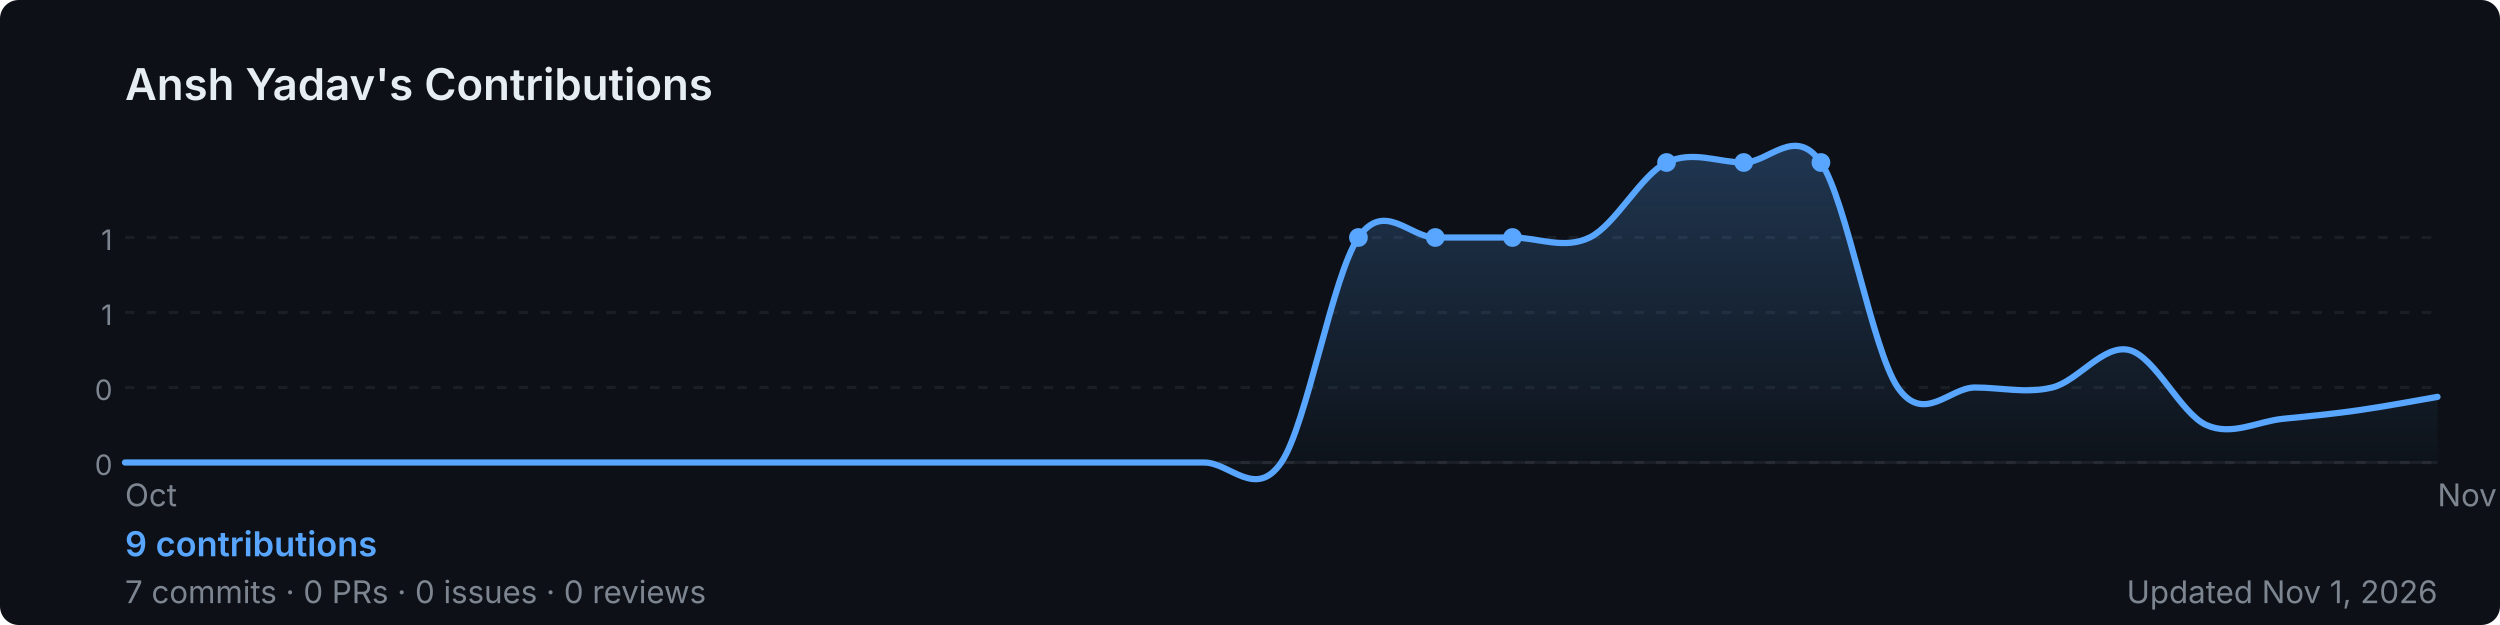
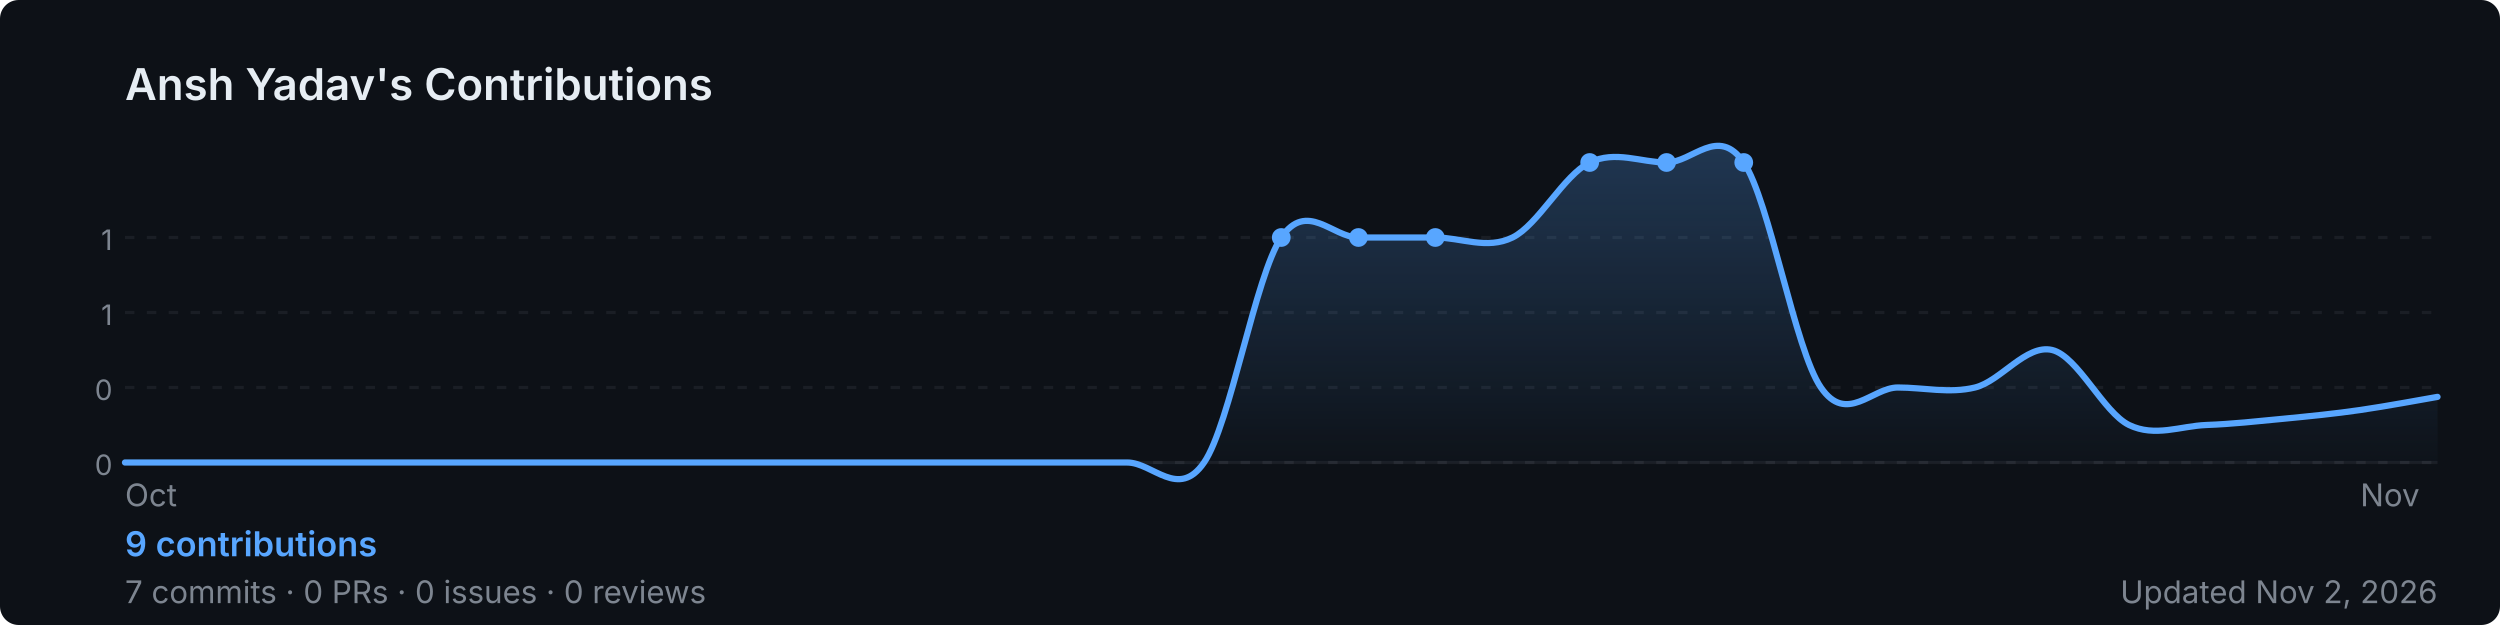
<svg xmlns="http://www.w3.org/2000/svg" width="800" height="200" viewBox="0 0 800 200" role="img" aria-label="Ansh Yadav's GitHub contribution graph">
  <defs>
-     <linearGradient id="area-6xdtm" x1="0" y1="0" x2="0" y2="1">
+     <linearGradient id="area-subeb" x1="0" y1="0" x2="0" y2="1">
      <stop offset="0%" stop-color="rgba(88,166,255,0.25)" />
      <stop offset="100%" stop-color="rgba(88,166,255,0)" />
    </linearGradient>
  </defs>
  <rect width="800" height="200" rx="6" fill="#0d1117" />
  <text x="40" y="32" font-size="14" font-weight="600" fill="#e6edf3" font-family="-apple-system,BlinkMacSystemFont,'Segoe UI',sans-serif">
    Ansh Yadav's Contributions
  </text>
  <line x1="40" y1="76.0" x2="780" y2="76.0" stroke="rgba(240,246,252,0.06)" stroke-width="1" stroke-dasharray="3,4" />
  <text x="36" y="80.0" font-size="9" fill="#7d8590" font-family="-apple-system,BlinkMacSystemFont,'Segoe UI',sans-serif" text-anchor="end">1</text>
  <line x1="40" y1="100.0" x2="780" y2="100.0" stroke="rgba(240,246,252,0.06)" stroke-width="1" stroke-dasharray="3,4" />
  <text x="36" y="104.0" font-size="9" fill="#7d8590" font-family="-apple-system,BlinkMacSystemFont,'Segoe UI',sans-serif" text-anchor="end">1</text>
  <line x1="40" y1="124.0" x2="780" y2="124.0" stroke="rgba(240,246,252,0.06)" stroke-width="1" stroke-dasharray="3,4" />
  <text x="36" y="128.0" font-size="9" fill="#7d8590" font-family="-apple-system,BlinkMacSystemFont,'Segoe UI',sans-serif" text-anchor="end">0</text>
  <line x1="40" y1="148.0" x2="780" y2="148.0" stroke="rgba(240,246,252,0.06)" stroke-width="1" stroke-dasharray="3,4" />
  <text x="36" y="152.0" font-size="9" fill="#7d8590" font-family="-apple-system,BlinkMacSystemFont,'Segoe UI',sans-serif" text-anchor="end">0</text>
  <line x1="40" y1="148" x2="780" y2="148" stroke="rgba(240,246,252,0.06)" stroke-width="1" />
-   <path d="M 40.0,148.0 C 44.1,148.0 56.4,148.0 64.7,148.0 C 72.9,148.0 81.1,148.0 89.3,148.0 C 97.6,148.0 105.8,148.0 114.0,148.0 C 122.2,148.0 130.4,148.0 138.7,148.0 C 146.9,148.0 155.1,148.0 163.3,148.0 C 171.6,148.0 179.8,148.0 188.0,148.0 C 196.2,148.0 204.4,148.0 212.7,148.0 C 220.9,148.0 229.1,148.0 237.3,148.0 C 245.6,148.0 253.8,148.0 262.0,148.0 C 270.2,148.0 278.4,148.0 286.7,148.0 C 294.9,148.0 303.1,148.0 311.3,148.0 C 319.6,148.0 327.8,148.0 336.0,148.0 C 344.2,148.0 352.4,148.0 360.7,148.0 C 368.9,148.0 377.1,148.0 385.3,148.0 C 393.6,148.0 401.8,160.0 410.0,148.0 C 418.2,136.0 426.4,88.0 434.7,76.0 C 442.9,64.0 451.1,76.0 459.3,76.0 C 467.6,76.0 475.8,76.0 484.0,76.0 C 492.2,76.0 500.4,80.0 508.7,76.0 C 516.9,72.0 525.1,56.0 533.3,52.0 C 541.6,48.0 549.8,52.0 558.0,52.0 C 566.2,52.0 574.4,40.0 582.7,52.0 C 590.9,64.0 599.1,112.0 607.3,124.0 C 615.6,136.0 623.8,124.0 632.0,124.0 C 640.2,124.0 648.4,126.0 656.7,124.0 C 664.9,122.0 673.1,110.0 681.3,112.0 C 689.6,114.0 697.8,132.3 706.0,136.0 C 714.2,139.7 722.4,134.8 730.7,134.0 C 738.9,133.2 747.1,132.4 755.3,131.2 C 763.6,130.0 775.9,127.7 780.0,127.0 L 780.0,148 L 40.0,148 Z" fill="url(#area-6xdtm)" />
-   <path d="M 40.0,148.0 C 44.1,148.0 56.4,148.0 64.7,148.0 C 72.9,148.0 81.1,148.0 89.3,148.0 C 97.6,148.0 105.8,148.0 114.0,148.0 C 122.2,148.0 130.4,148.0 138.7,148.0 C 146.9,148.0 155.1,148.0 163.3,148.0 C 171.6,148.0 179.8,148.0 188.0,148.0 C 196.2,148.0 204.4,148.0 212.7,148.0 C 220.9,148.0 229.1,148.0 237.3,148.0 C 245.6,148.0 253.8,148.0 262.0,148.0 C 270.2,148.0 278.4,148.0 286.7,148.0 C 294.9,148.0 303.1,148.0 311.3,148.0 C 319.6,148.0 327.8,148.0 336.0,148.0 C 344.2,148.0 352.4,148.0 360.7,148.0 C 368.9,148.0 377.1,148.0 385.3,148.0 C 393.6,148.0 401.8,160.0 410.0,148.0 C 418.2,136.0 426.4,88.0 434.7,76.0 C 442.9,64.0 451.1,76.0 459.3,76.0 C 467.6,76.0 475.8,76.0 484.0,76.0 C 492.2,76.0 500.4,80.0 508.7,76.0 C 516.9,72.0 525.1,56.0 533.3,52.0 C 541.6,48.0 549.8,52.0 558.0,52.0 C 566.2,52.0 574.4,40.0 582.7,52.0 C 590.9,64.0 599.1,112.0 607.3,124.0 C 615.6,136.0 623.8,124.0 632.0,124.0 C 640.2,124.0 648.4,126.0 656.7,124.0 C 664.9,122.0 673.1,110.0 681.3,112.0 C 689.6,114.0 697.8,132.3 706.0,136.0 C 714.2,139.7 722.4,134.8 730.7,134.0 C 738.9,133.2 747.1,132.4 755.3,131.2 C 763.6,130.0 775.9,127.7 780.0,127.0" fill="none" stroke="#58a6ff" stroke-width="2" stroke-linejoin="round" stroke-linecap="round" />
+   <path d="M 40.0,148.0 C 44.1,148.0 56.4,148.0 64.7,148.0 C 72.9,148.0 81.1,148.0 89.3,148.0 C 97.6,148.0 105.8,148.0 114.0,148.0 C 122.2,148.0 130.4,148.0 138.7,148.0 C 146.9,148.0 155.1,148.0 163.3,148.0 C 171.6,148.0 179.8,148.0 188.0,148.0 C 196.2,148.0 204.4,148.0 212.7,148.0 C 220.9,148.0 229.1,148.0 237.3,148.0 C 245.6,148.0 253.8,148.0 262.0,148.0 C 270.2,148.0 278.4,148.0 286.7,148.0 C 294.9,148.0 303.1,148.0 311.3,148.0 C 319.6,148.0 327.8,148.0 336.0,148.0 C 344.2,148.0 352.4,148.0 360.7,148.0 C 368.9,148.0 377.1,160.0 385.3,148.0 C 393.6,136.0 401.8,88.0 410.0,76.0 C 418.2,64.0 426.4,76.0 434.7,76.0 C 442.9,76.0 451.1,76.0 459.3,76.0 C 467.6,76.0 475.8,80.0 484.0,76.0 C 492.2,72.0 500.4,56.0 508.7,52.0 C 516.9,48.0 525.1,52.0 533.3,52.0 C 541.6,52.0 549.8,40.0 558.0,52.0 C 566.2,64.0 574.4,112.0 582.7,124.0 C 590.9,136.0 599.1,124.0 607.3,124.0 C 615.6,124.0 623.8,126.0 632.0,124.0 C 640.2,122.0 648.4,110.0 656.7,112.0 C 664.9,114.0 673.1,132.0 681.3,136.0 C 689.6,140.0 697.8,136.3 706.0,136.0 C 714.2,135.7 722.4,134.8 730.7,134.0 C 738.9,133.2 747.1,132.4 755.3,131.2 C 763.6,130.0 775.9,127.7 780.0,127.0 L 780.0,148 L 40.0,148 Z" fill="url(#area-subeb)" />
+   <path d="M 40.0,148.0 C 44.1,148.0 56.4,148.0 64.7,148.0 C 72.9,148.0 81.1,148.0 89.3,148.0 C 97.6,148.0 105.8,148.0 114.0,148.0 C 122.2,148.0 130.4,148.0 138.7,148.0 C 146.9,148.0 155.1,148.0 163.3,148.0 C 171.6,148.0 179.8,148.0 188.0,148.0 C 196.2,148.0 204.4,148.0 212.7,148.0 C 220.9,148.0 229.1,148.0 237.3,148.0 C 245.6,148.0 253.8,148.0 262.0,148.0 C 270.2,148.0 278.4,148.0 286.7,148.0 C 294.9,148.0 303.1,148.0 311.3,148.0 C 319.6,148.0 327.8,148.0 336.0,148.0 C 344.2,148.0 352.4,148.0 360.7,148.0 C 368.9,148.0 377.1,160.0 385.3,148.0 C 393.6,136.0 401.8,88.0 410.0,76.0 C 418.2,64.0 426.4,76.0 434.7,76.0 C 442.9,76.0 451.1,76.0 459.3,76.0 C 467.6,76.0 475.8,80.0 484.0,76.0 C 492.2,72.0 500.4,56.0 508.7,52.0 C 516.9,48.0 525.1,52.0 533.3,52.0 C 541.6,52.0 549.8,40.0 558.0,52.0 C 566.2,64.0 574.4,112.0 582.7,124.0 C 590.9,136.0 599.1,124.0 607.3,124.0 C 615.6,124.0 623.8,126.0 632.0,124.0 C 640.2,122.0 648.4,110.0 656.7,112.0 C 664.9,114.0 673.1,132.0 681.3,136.0 C 689.6,140.0 697.8,136.3 706.0,136.0 C 714.2,135.7 722.4,134.8 730.7,134.0 C 738.9,133.2 747.1,132.4 755.3,131.2 C 763.6,130.0 775.9,127.7 780.0,127.0" fill="none" stroke="#58a6ff" stroke-width="2" stroke-linejoin="round" stroke-linecap="round" />
+   <circle cx="410.0" cy="76.0" r="3" fill="#58a6ff">
+     </circle>
  <circle cx="434.7" cy="76.0" r="3" fill="#58a6ff">
    </circle>
  <circle cx="459.3" cy="76.0" r="3" fill="#58a6ff">
    </circle>
-   <circle cx="484.0" cy="76.0" r="3" fill="#58a6ff">
+   <circle cx="508.7" cy="52.0" r="3" fill="#58a6ff">
    </circle>
  <circle cx="533.3" cy="52.0" r="3" fill="#58a6ff">
    </circle>
  <circle cx="558.0" cy="52.0" r="3" fill="#58a6ff">
    </circle>
-   <circle cx="582.7" cy="52.0" r="3" fill="#58a6ff">
-     </circle>
  <text x="40.0" y="162" font-size="10" fill="#7d8590" font-family="-apple-system,BlinkMacSystemFont,'Segoe UI',sans-serif">Oct</text>
-   <text x="780.0" y="162" font-size="10" fill="#7d8590" font-family="-apple-system,BlinkMacSystemFont,'Segoe UI',sans-serif">Nov</text>
+   <text x="755.3" y="162" font-size="10" fill="#7d8590" font-family="-apple-system,BlinkMacSystemFont,'Segoe UI',sans-serif">Nov</text>
  <text x="40" y="178" font-size="11" font-weight="600" fill="#58a6ff" font-family="-apple-system,BlinkMacSystemFont,'Segoe UI',sans-serif">
    9 contributions
  </text>
  <text x="40" y="193" font-size="10" fill="#7d8590" font-family="-apple-system,BlinkMacSystemFont,'Segoe UI',sans-serif">
    7 commits · 0 PRs · 0 issues · 0 reviews
  </text>
  <text x="780" y="193" font-size="10" fill="#7d8590" text-anchor="end" font-family="-apple-system,BlinkMacSystemFont,'Segoe UI',sans-serif">
-     Updated Nov 1, 2026
+     Updated Nov 2, 2026
  </text>
</svg>
